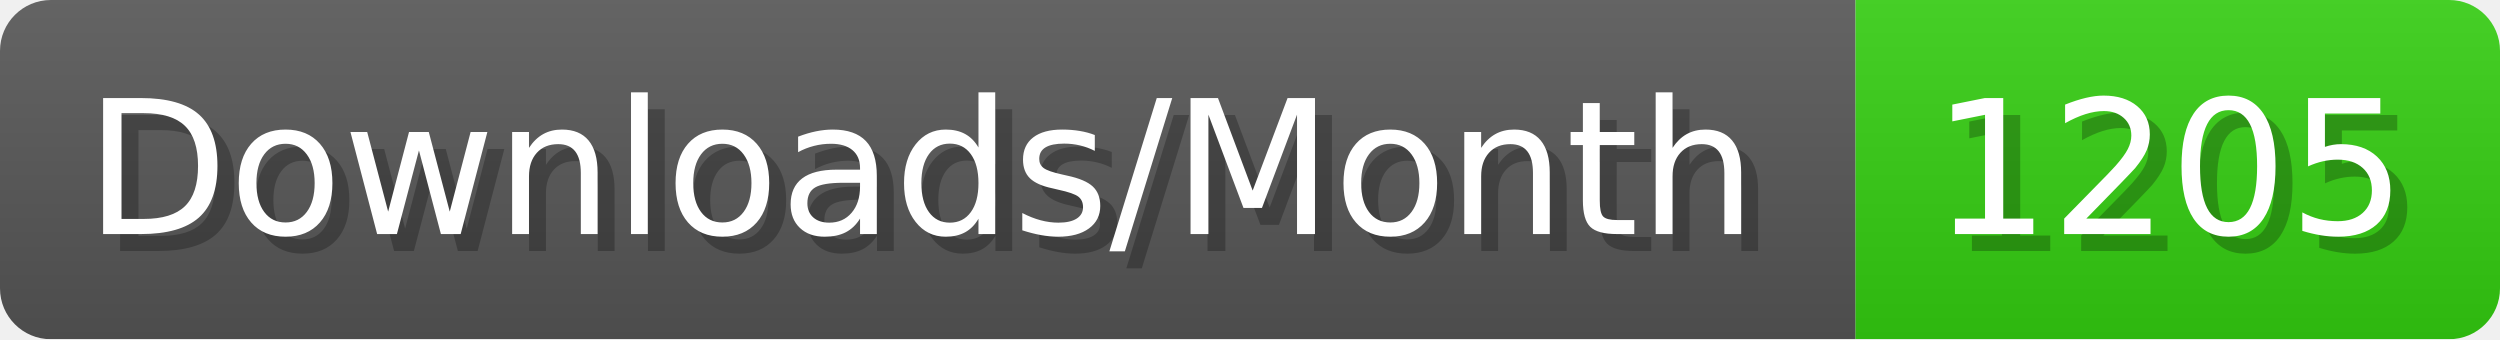
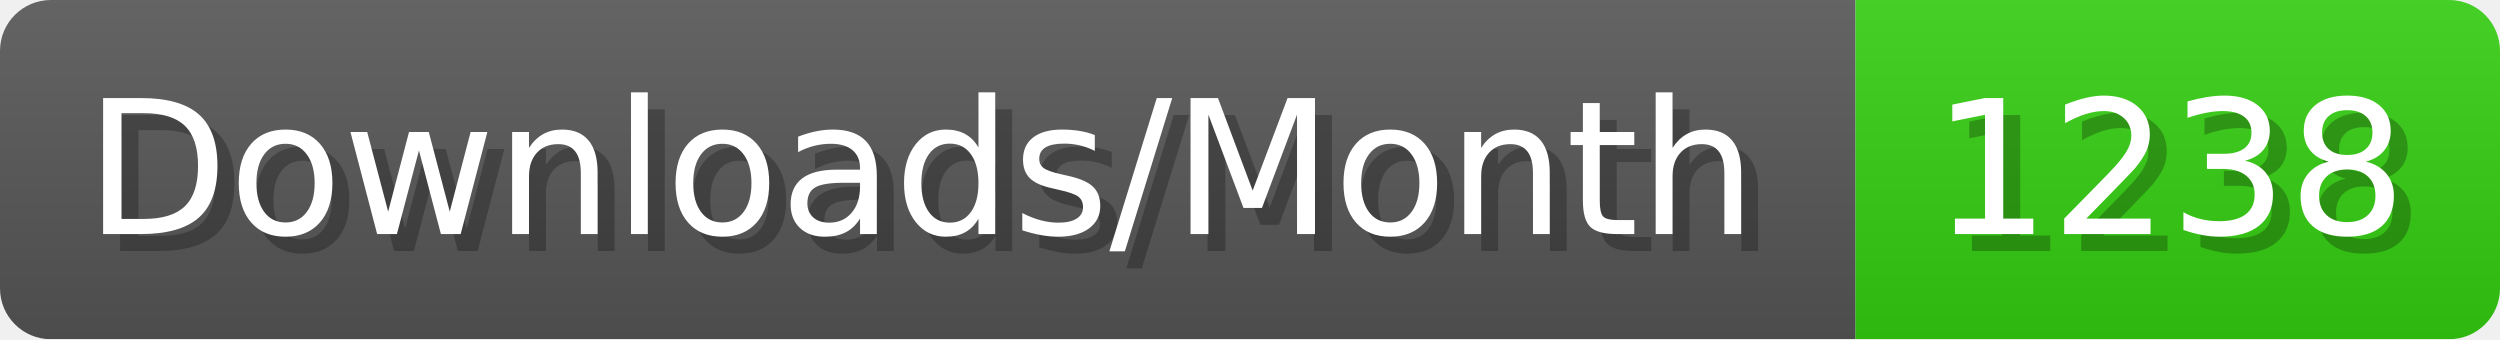
- <svg xmlns="http://www.w3.org/2000/svg" width="147.4" height="20" viewBox="0 0 1474 200" role="img" aria-label="Downloads/Month: 1205">
+ <svg xmlns="http://www.w3.org/2000/svg" width="147.4" height="20" viewBox="0 0 1474 200" role="img" aria-label="Downloads/Month: 1238">
  <linearGradient id="YlXUI" x2="0" y2="100%">
    <stop offset="0" stop-opacity=".1" stop-color="#EEE" />
    <stop offset="1" stop-opacity=".1" />
  </linearGradient>
  <mask id="JHhop">
    <rect width="1474" height="200" rx="30" fill="#FFF" />
  </mask>
  <g mask="url(#JHhop)">
    <rect width="1094" height="200" fill="#555" />
    <rect width="380" height="200" fill="#3C1" x="1094" />
    <rect width="1474" height="200" fill="url(#YlXUI)" />
  </g>
  <g aria-hidden="true" fill="#fff" text-anchor="start" font-family="Verdana,DejaVu Sans,sans-serif" font-size="110">
    <text x="60" y="148" textLength="994" fill="#000" opacity="0.25">Downloads/Month</text>
    <text x="50" y="138" textLength="994">Downloads/Month</text>
-     <text x="1149" y="148" textLength="280" fill="#000" opacity="0.25">1205</text>
-     <text x="1139" y="138" textLength="280">1205</text>
+     <text x="1149" y="148" textLength="280" fill="#000" opacity="0.25">1238</text>
+     <text x="1139" y="138" textLength="280">1238</text>
  </g>
</svg>
